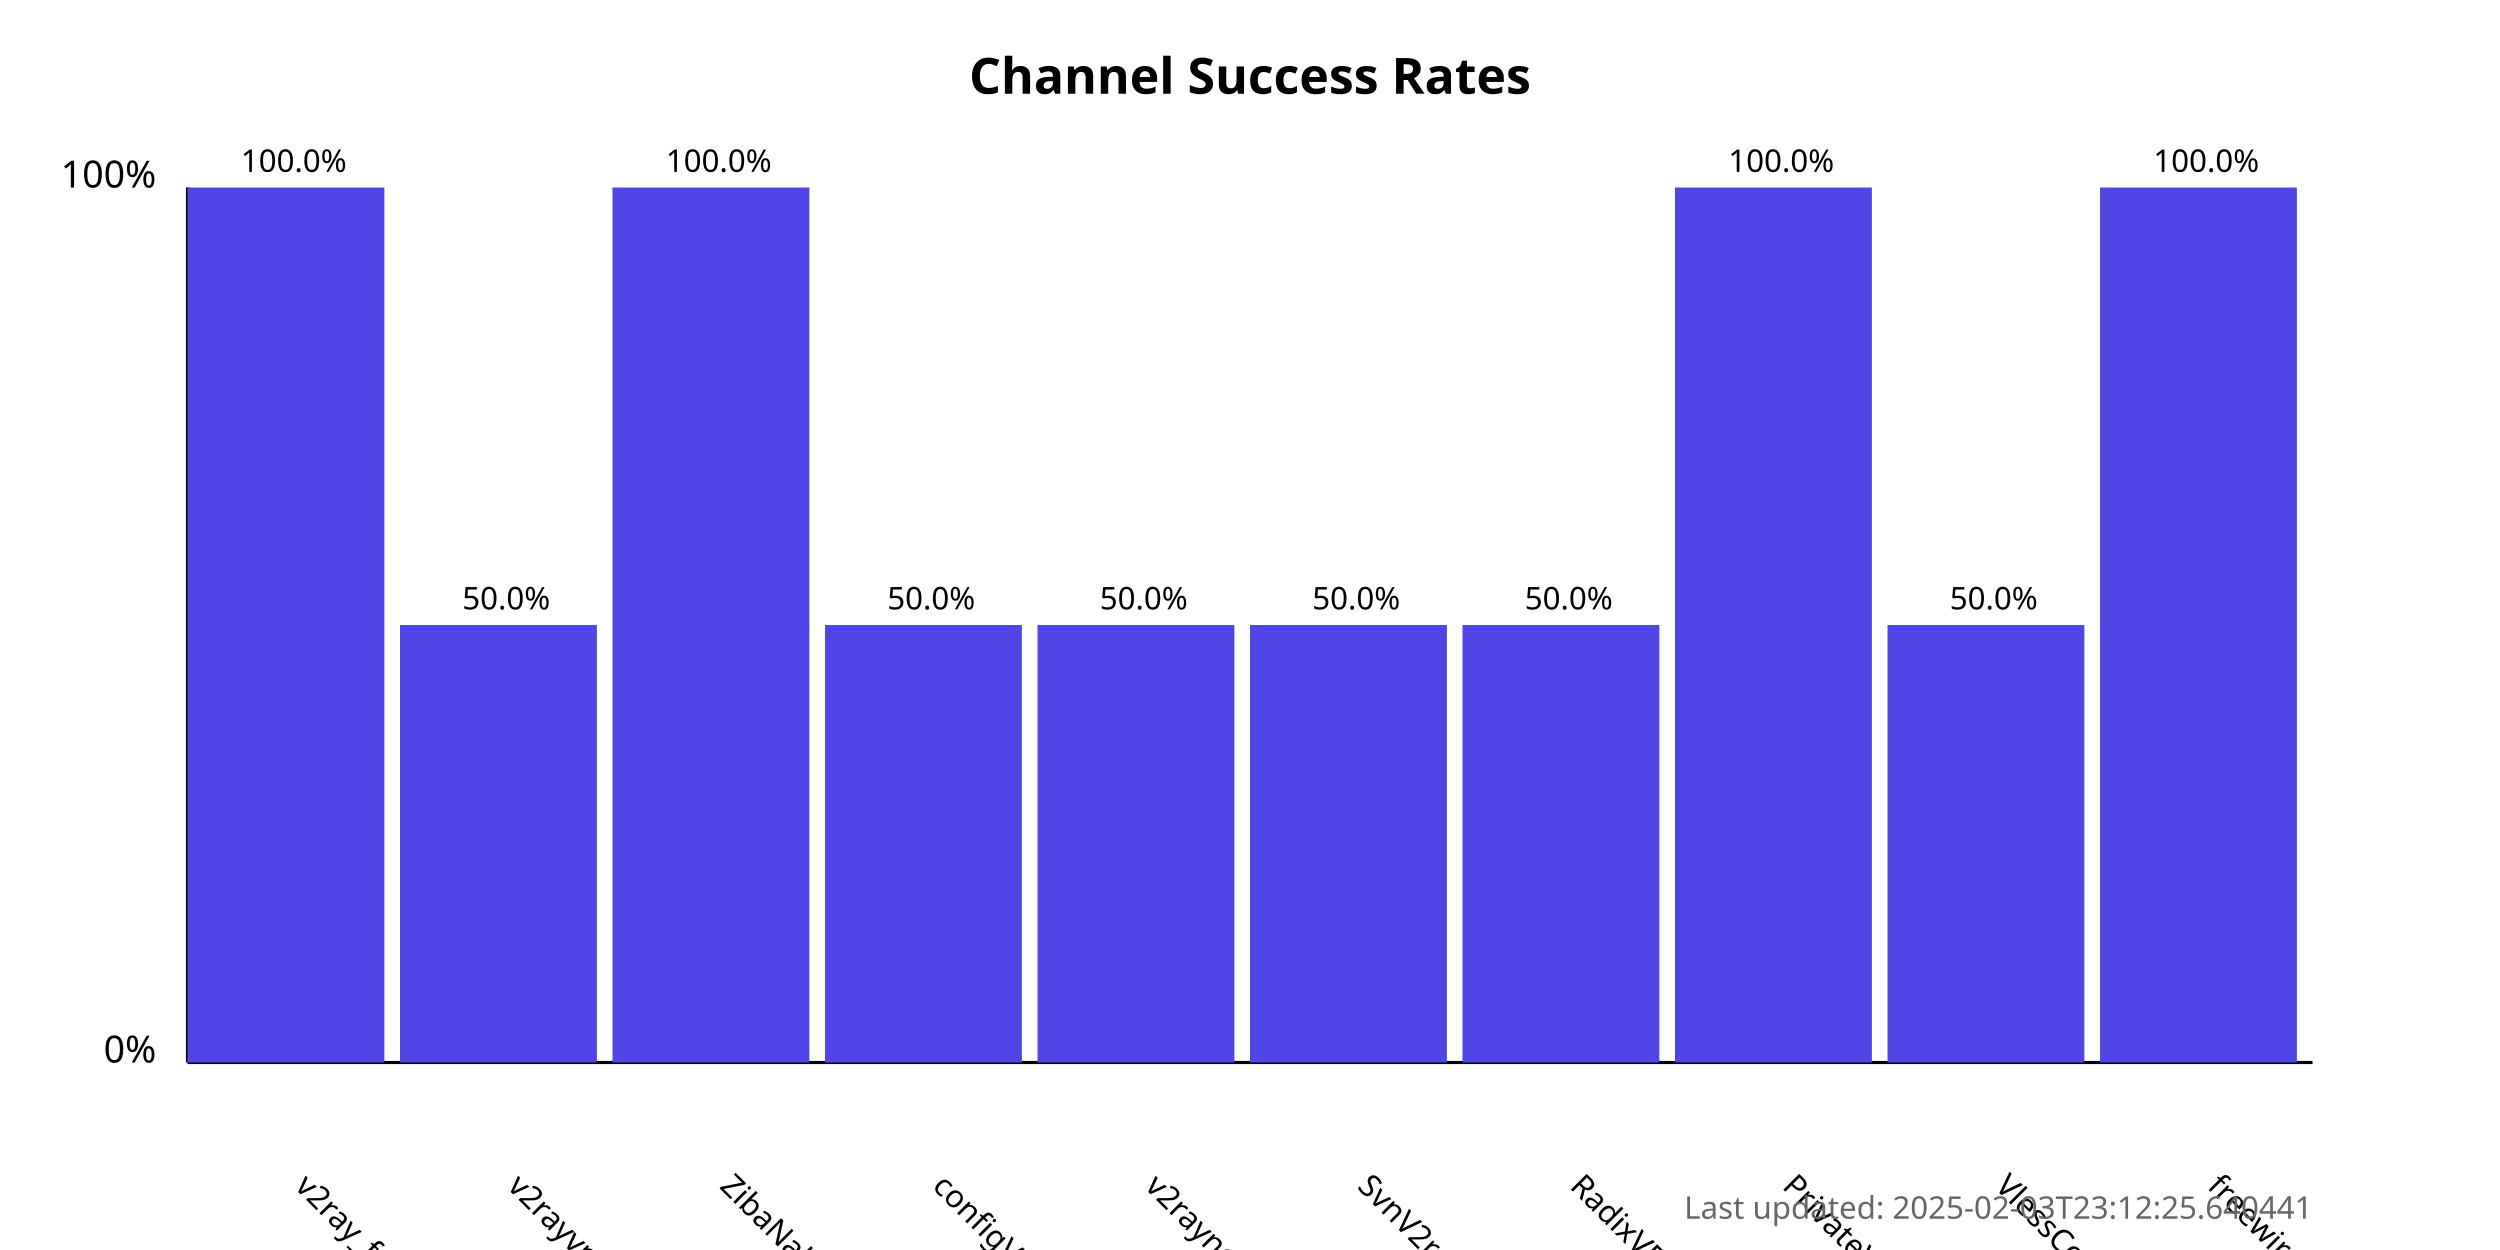
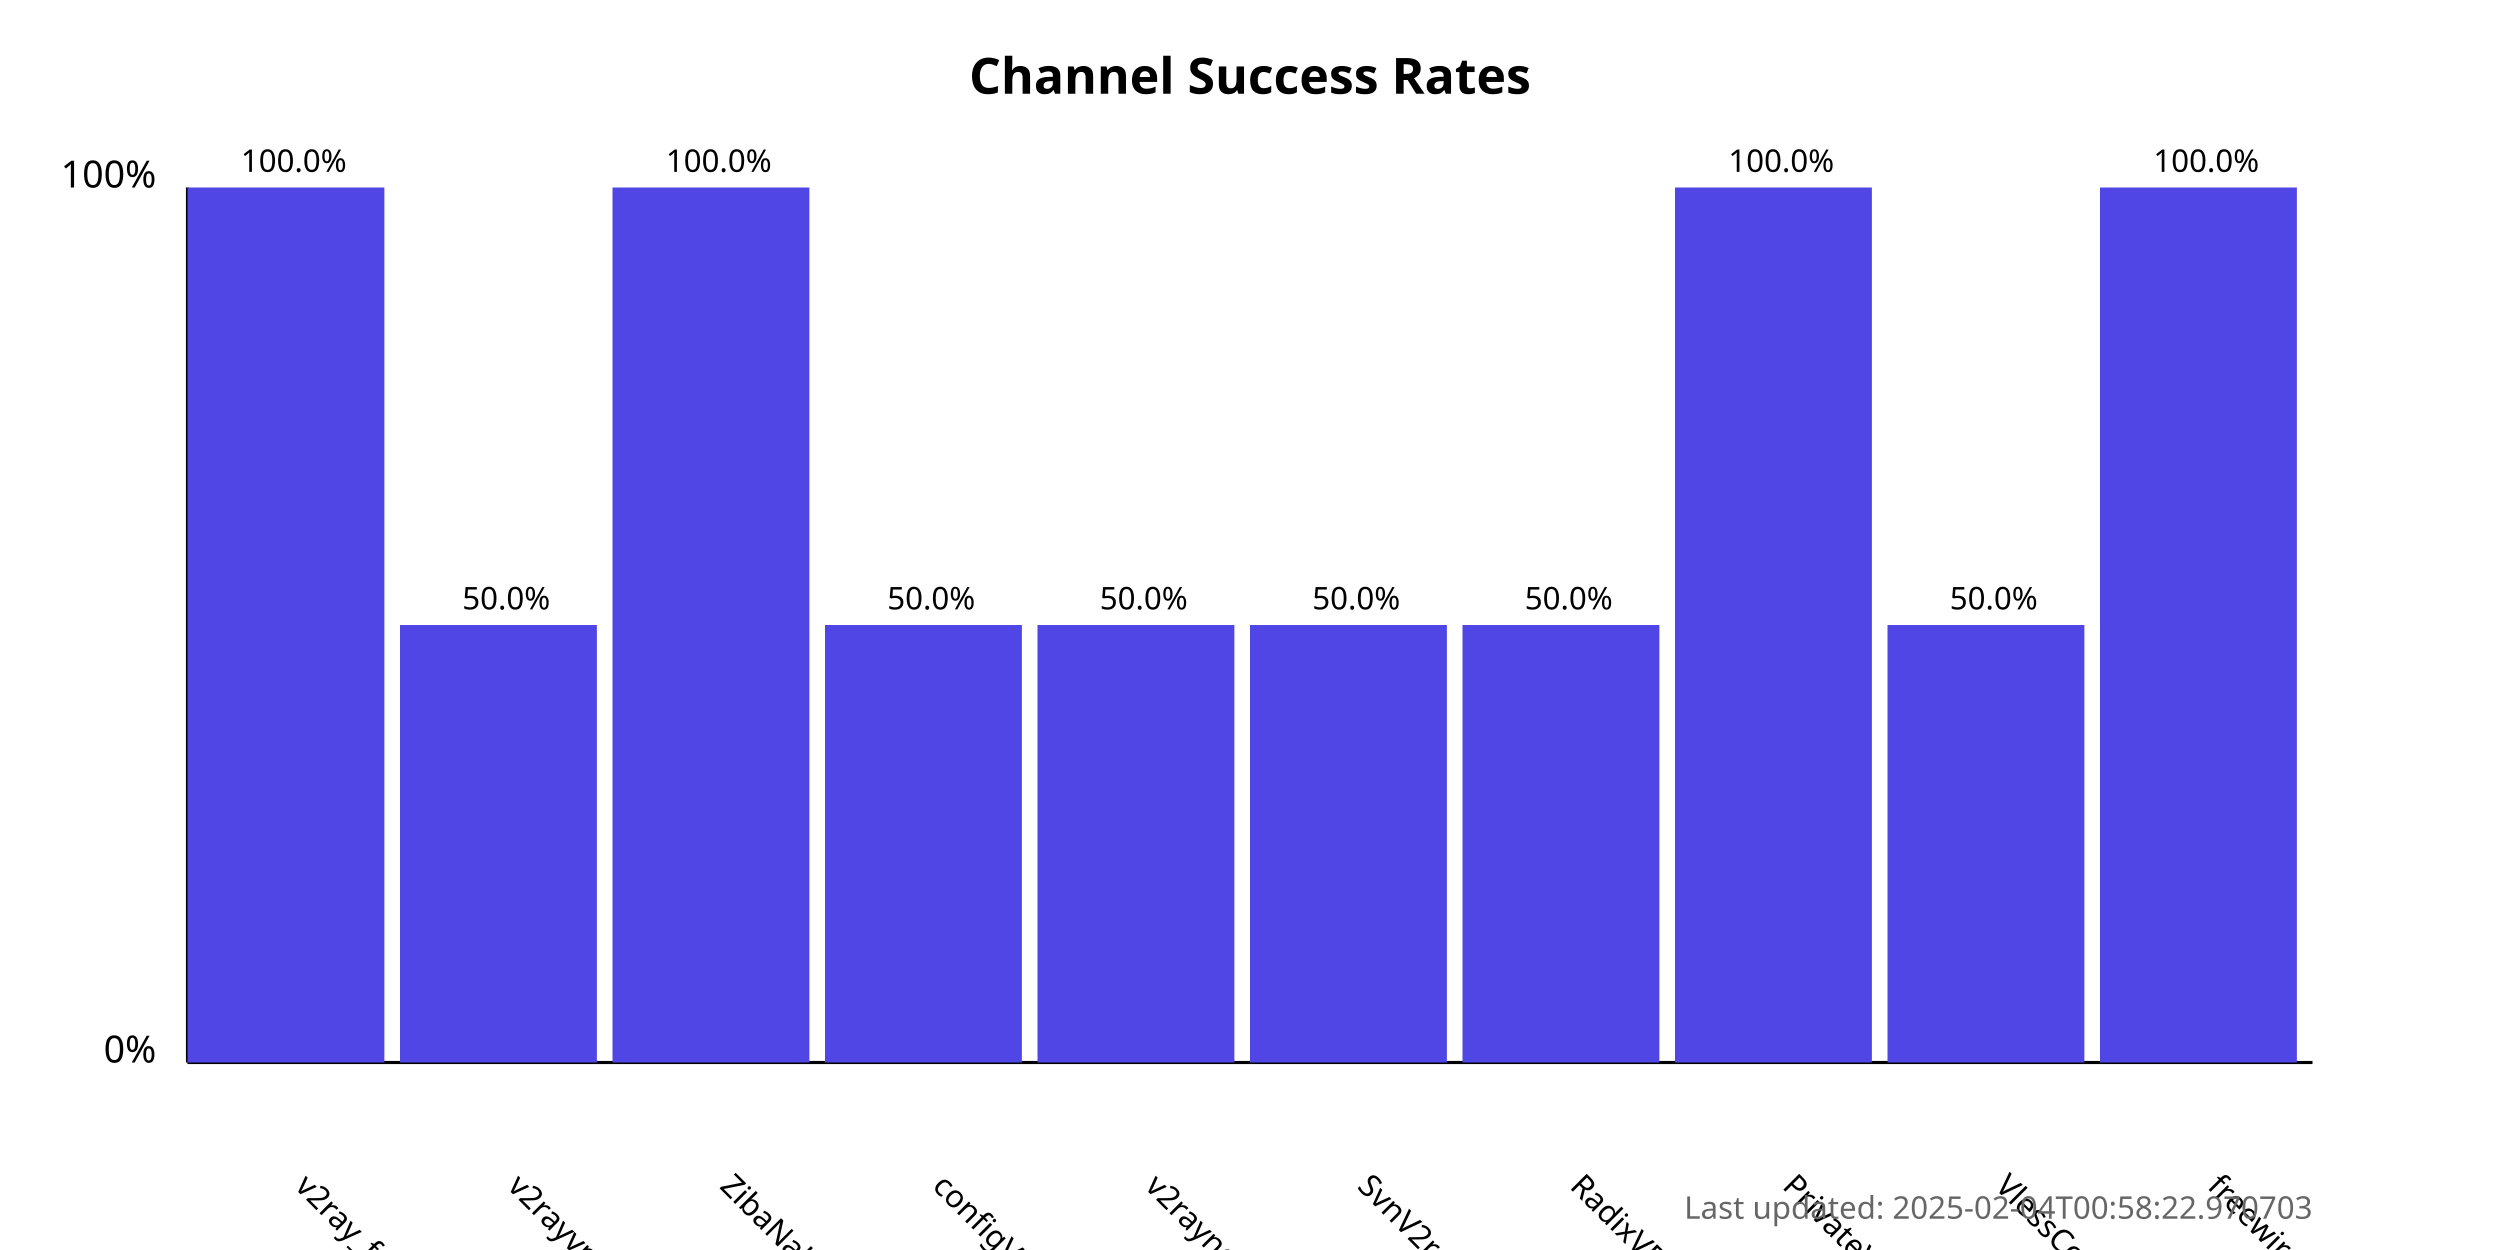
<svg xmlns="http://www.w3.org/2000/svg" width="800" height="400">
  <style>
            .chart-title { font: bold 16px sans-serif; }
            .axis-label { font: 12px sans-serif; }
            .tick-label { font: 10px sans-serif; }
            .bar { fill: #4f46e5; }
            .bar:hover { fill: #6366f1; }
            .timestamp { font: 10px sans-serif; fill: #666; }
        </style>
  <text x="400.0" y="30" text-anchor="middle" class="chart-title">
            Channel Success Rates
        </text>
  <line x1="60" y1="340" x2="60" y2="60" stroke="black" stroke-width="1" />
  <line x1="60" y1="340" x2="740" y2="340" stroke="black" stroke-width="1" />
  <text x="50" y="340" text-anchor="end" class="axis-label">0%</text>
  <text x="50" y="60" text-anchor="end" class="axis-label">100%</text>
  <g>
    <rect x="60" y="60.0" width="63.0" height="280.0" class="bar" />
    <text x="94.0" y="380" transform="rotate(45, 94.0, 380)" text-anchor="start" class="tick-label">
                v2ray_free_conf
            </text>
    <text x="94.0" y="55.0" text-anchor="middle" class="tick-label">
                100.0%
            </text>
  </g>
  <g>
    <rect x="128.0" y="200.0" width="63.0" height="140.0" class="bar" />
    <text x="162.0" y="380" transform="rotate(45, 162.0, 380)" text-anchor="start" class="tick-label">
                v2rayvpno
            </text>
    <text x="162.0" y="195.0" text-anchor="middle" class="tick-label">
                50.0%
            </text>
  </g>
  <g>
    <rect x="196.0" y="60.0" width="63.0" height="280.0" class="bar" />
    <text x="230.0" y="380" transform="rotate(45, 230.0, 380)" text-anchor="start" class="tick-label">
                ZibaNabz
            </text>
    <text x="230.0" y="55.0" text-anchor="middle" class="tick-label">
                100.0%
            </text>
  </g>
  <g>
    <rect x="264.0" y="200.0" width="63.0" height="140.0" class="bar" />
    <text x="298.0" y="380" transform="rotate(45, 298.0, 380)" text-anchor="start" class="tick-label">
                configV2rayForFree
            </text>
    <text x="298.0" y="195.0" text-anchor="middle" class="tick-label">
                50.0%
            </text>
  </g>
  <g>
    <rect x="332.0" y="200.0" width="63.0" height="140.0" class="bar" />
    <text x="366.0" y="380" transform="rotate(45, 366.0, 380)" text-anchor="start" class="tick-label">
                v2rayngvpn
            </text>
    <text x="366.0" y="195.0" text-anchor="middle" class="tick-label">
                50.0%
            </text>
  </g>
  <g>
    <rect x="400.0" y="200.0" width="63.0" height="140.0" class="bar" />
    <text x="434.0" y="380" transform="rotate(45, 434.0, 380)" text-anchor="start" class="tick-label">
                SvnV2ray
            </text>
    <text x="434.0" y="195.0" text-anchor="middle" class="tick-label">
                50.0%
            </text>
  </g>
  <g>
    <rect x="468.0" y="200.0" width="63.0" height="140.0" class="bar" />
    <text x="502.0" y="380" transform="rotate(45, 502.0, 380)" text-anchor="start" class="tick-label">
                RadixVPN
            </text>
    <text x="502.0" y="195.0" text-anchor="middle" class="tick-label">
                50.0%
            </text>
  </g>
  <g>
    <rect x="536.0" y="60.0" width="63.0" height="280.0" class="bar" />
    <text x="570.0" y="380" transform="rotate(45, 570.0, 380)" text-anchor="start" class="tick-label">
                PrivateVPNs
            </text>
    <text x="570.0" y="55.0" text-anchor="middle" class="tick-label">
                100.0%
            </text>
  </g>
  <g>
    <rect x="604.0" y="200.0" width="63.0" height="140.0" class="bar" />
    <text x="638.0" y="380" transform="rotate(45, 638.0, 380)" text-anchor="start" class="tick-label">
                VlessConfig
            </text>
    <text x="638.0" y="195.0" text-anchor="middle" class="tick-label">
                50.0%
            </text>
  </g>
  <g>
    <rect x="672.0" y="60.0" width="63.0" height="280.0" class="bar" />
    <text x="706.0" y="380" transform="rotate(45, 706.0, 380)" text-anchor="start" class="tick-label">
                freewireguard
            </text>
    <text x="706.0" y="55.0" text-anchor="middle" class="tick-label">
                100.0%
            </text>
  </g>
  <text x="740" y="390" text-anchor="end" class="timestamp">
-             Last updated: 2025-02-03T23:12:25.640441
+             Last updated: 2025-02-04T00:58:22.970703
        </text>
</svg>
